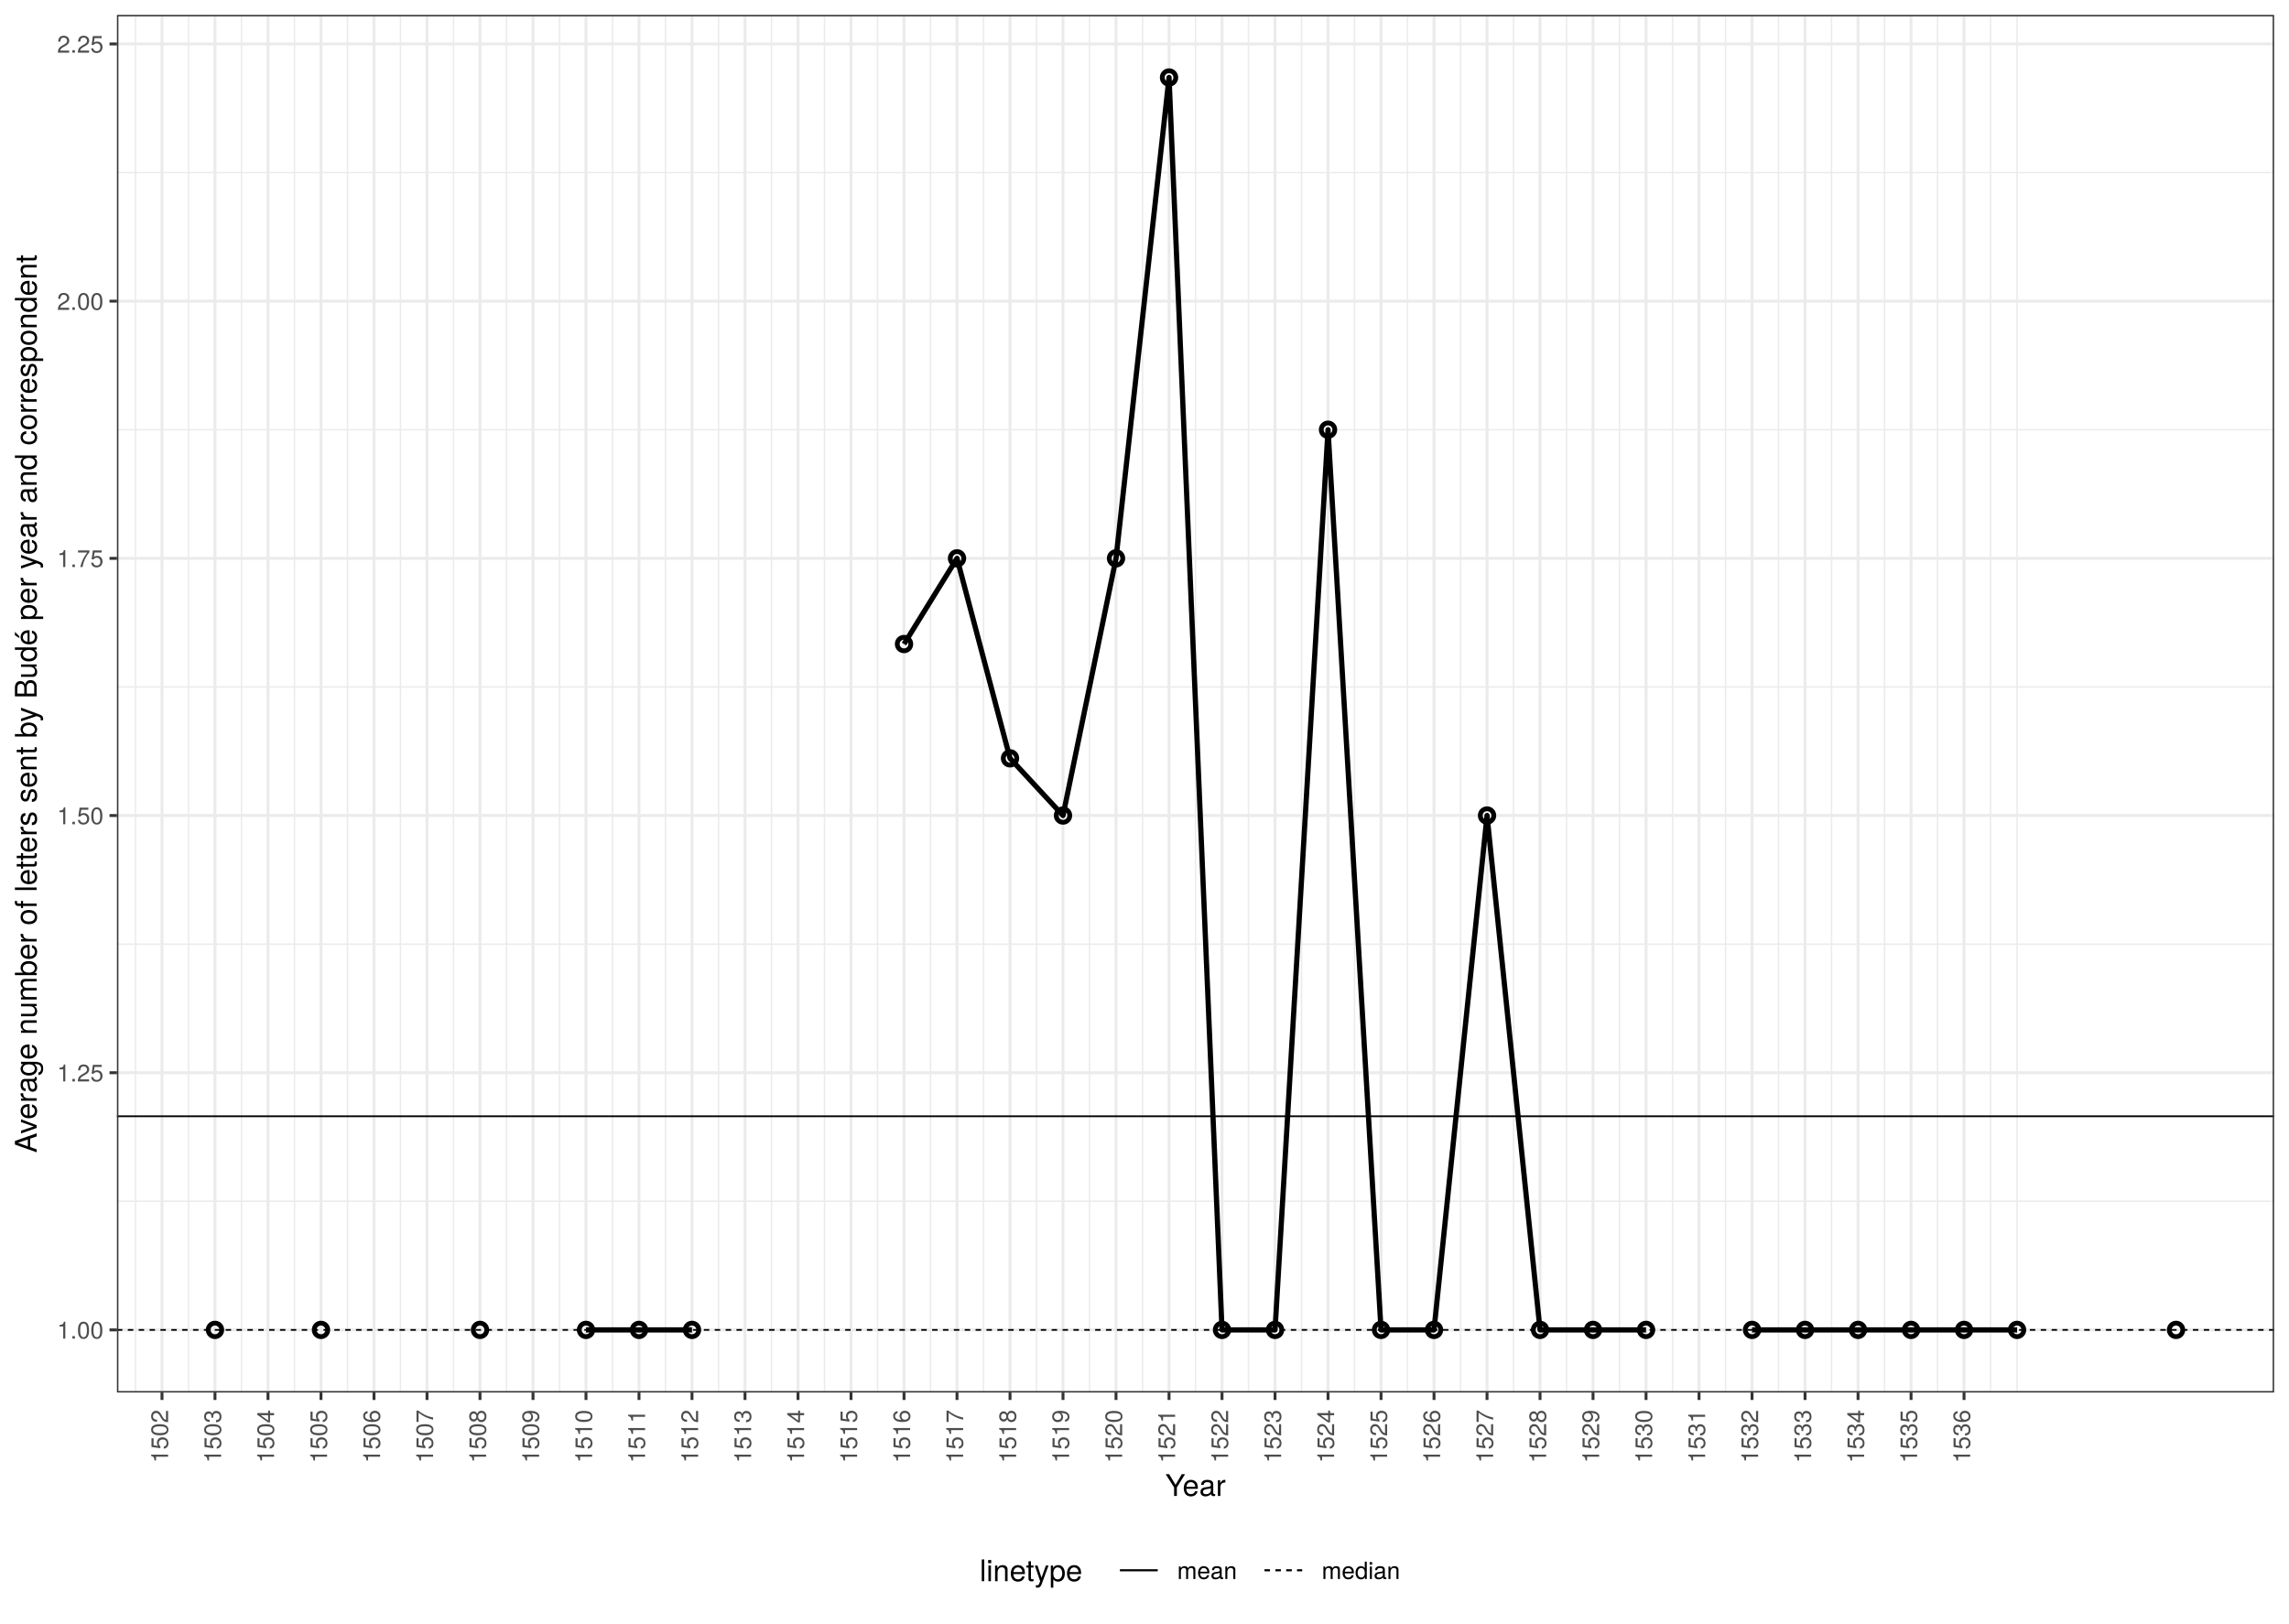
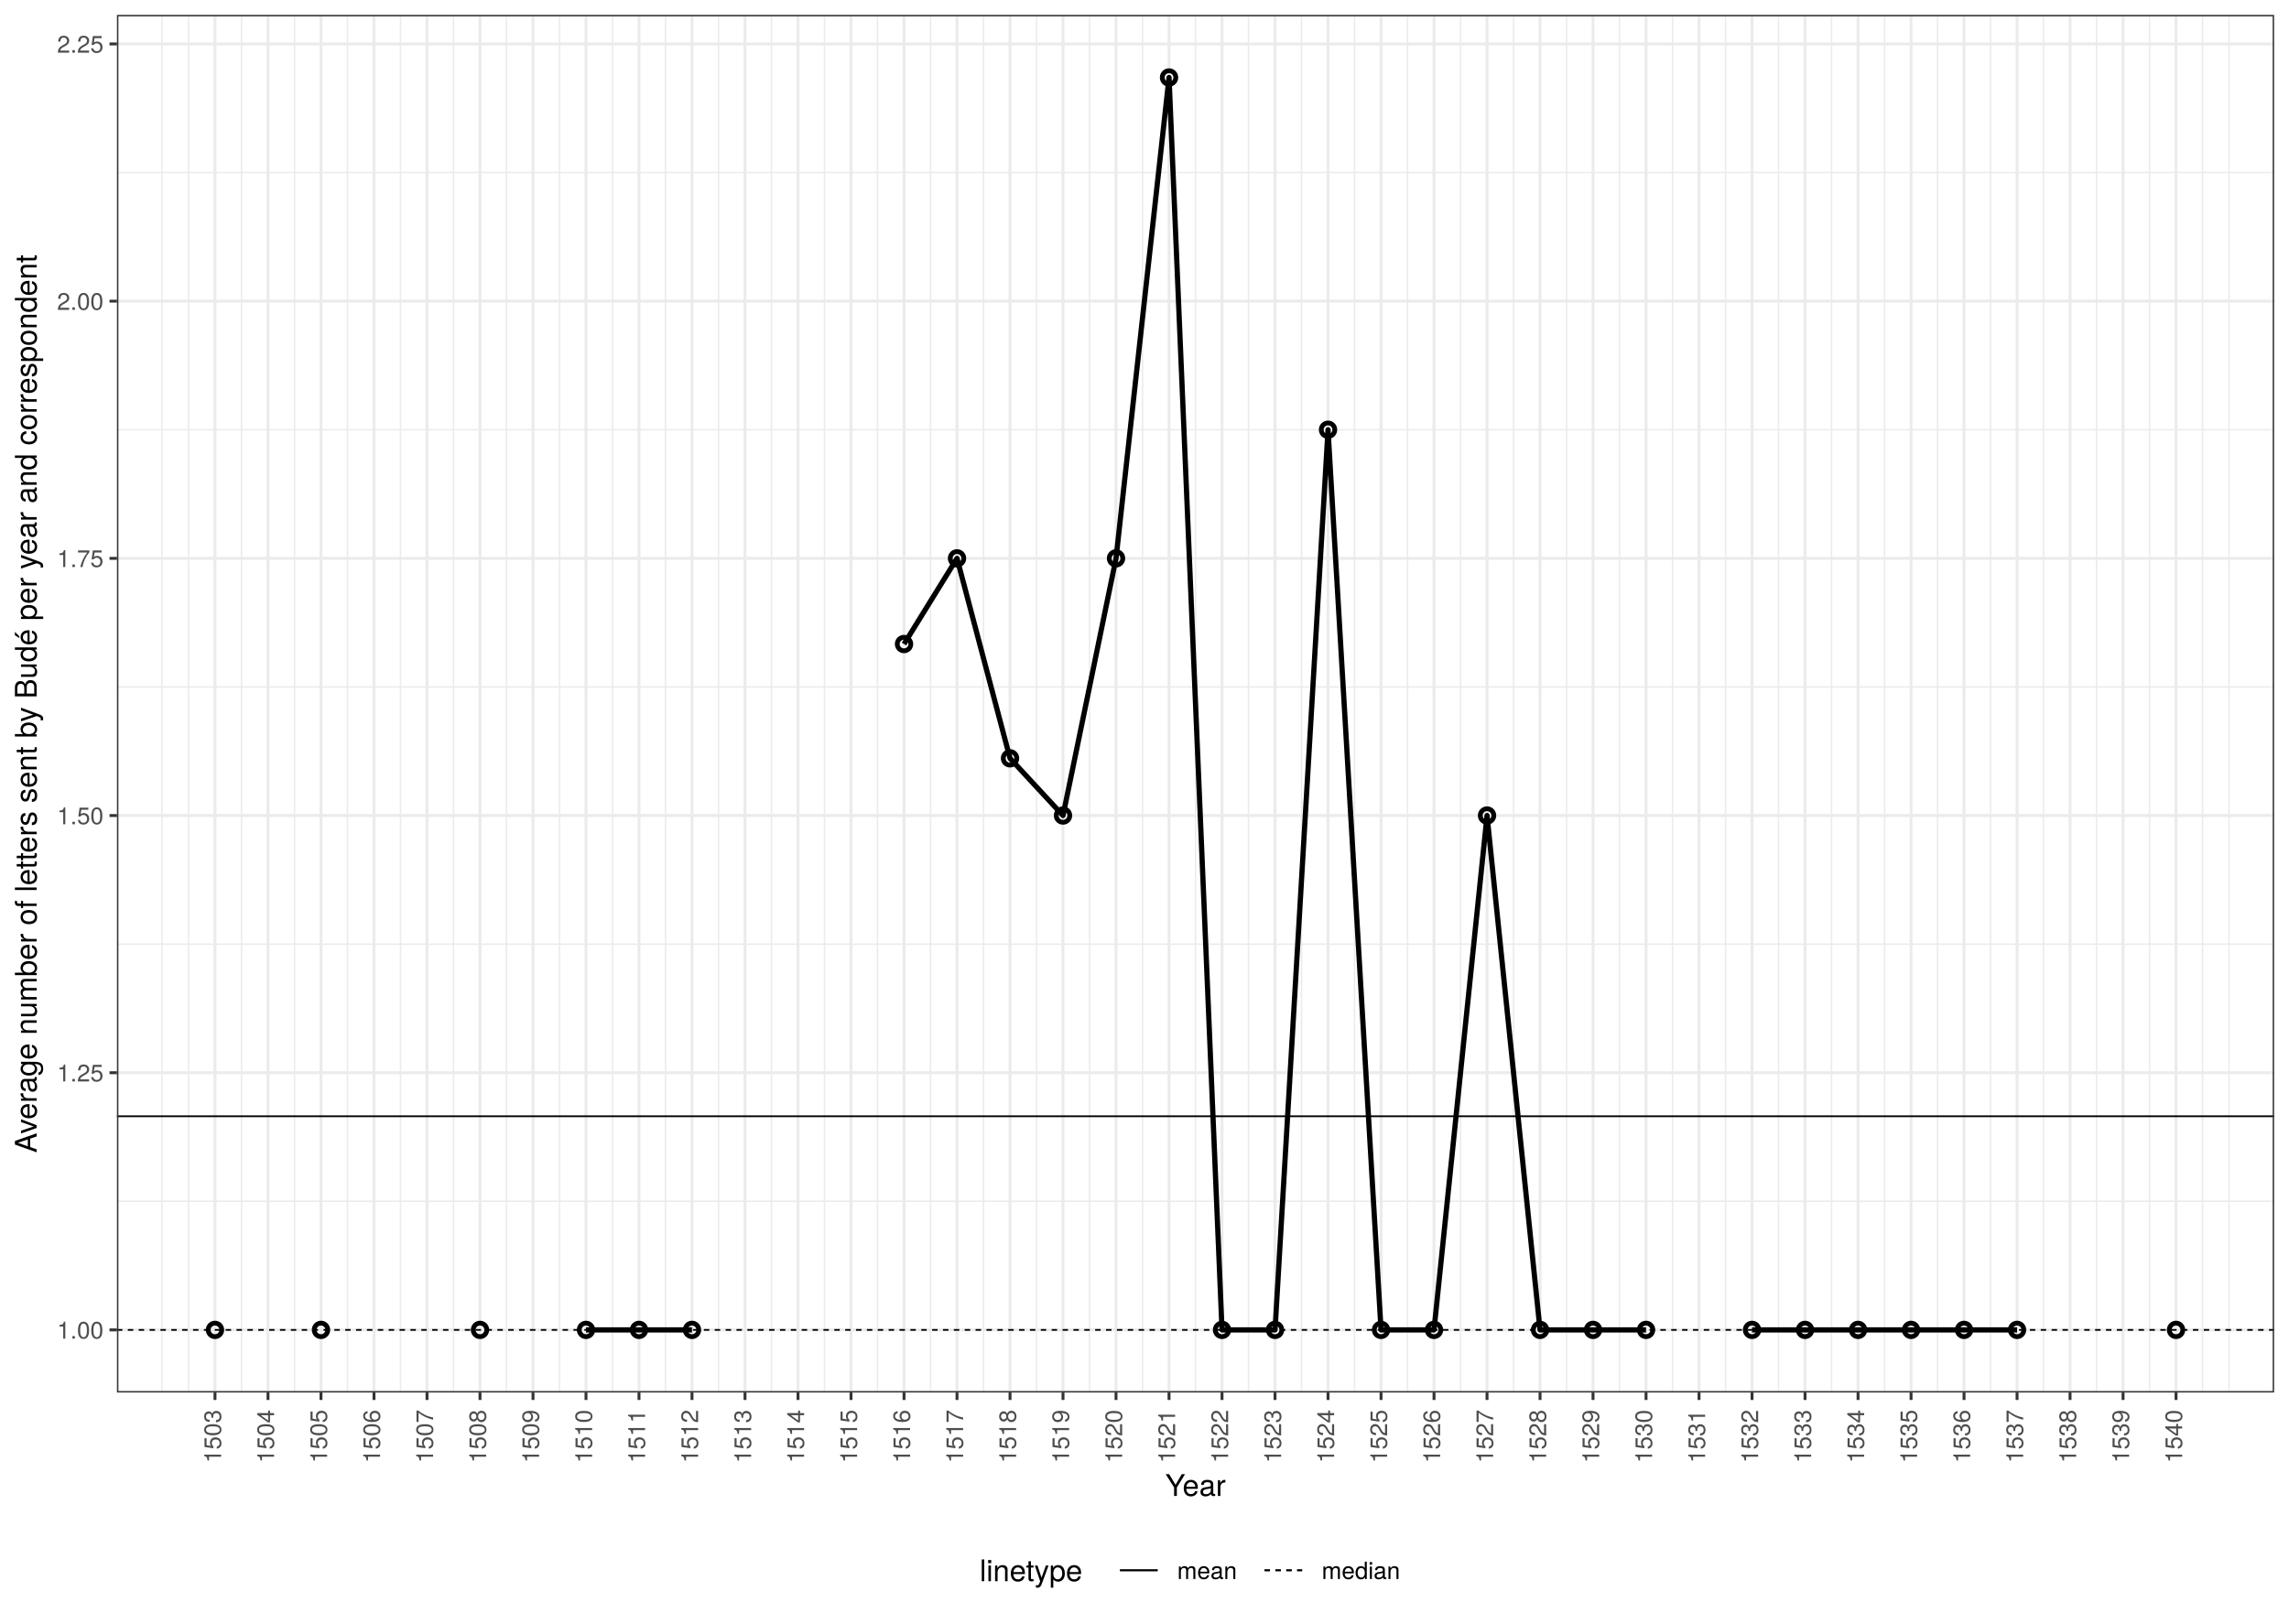
<svg xmlns="http://www.w3.org/2000/svg" class="svglite" width="842.40pt" height="597.60pt" viewBox="0 0 842.40 597.60">
  <defs>
    <style type="text/css">
    .svglite line, .svglite polyline, .svglite polygon, .svglite path, .svglite rect, .svglite circle {
      fill: none;
      stroke: #000000;
      stroke-linecap: round;
      stroke-linejoin: round;
      stroke-miterlimit: 10.00;
    }
    .svglite text {
      white-space: pre;
    }
  </style>
  </defs>
  <rect width="100%" height="100%" style="stroke: none; fill: #FFFFFF;" />
  <defs>
    <clipPath id="cpMC4wMHw4NDIuNDB8MC4wMHw1OTcuNjA=">
      <rect x="0.00" y="0.00" width="842.40" height="597.60" />
    </clipPath>
  </defs>
  <g clip-path="url(#cpMC4wMHw4NDIuNDB8MC4wMHw1OTcuNjA=)">
    <rect x="0" y="-0" width="842.40" height="597.60" style="stroke-width: 1.07; stroke: #FFFFFF; fill: #FFFFFF;" />
  </g>
  <defs>
    <clipPath id="cpNDMuMDR8ODM2LjkyfDUuNDh8NTEyLjU2">
      <rect x="43.04" y="5.48" width="793.88" height="507.08" />
    </clipPath>
  </defs>
  <g clip-path="url(#cpNDMuMDR8ODM2LjkyfDUuNDh8NTEyLjU2)">
    <rect x="43.04" y="5.48" width="793.88" height="507.08" style="stroke-width: 1.07; stroke: none; fill: #FFFFFF;" />
    <polyline points="43.04,442.18 836.92,442.18 " style="stroke-width: 0.53; stroke: #EBEBEB; stroke-linecap: butt;" />
    <polyline points="43.04,347.52 836.92,347.52 " style="stroke-width: 0.53; stroke: #EBEBEB; stroke-linecap: butt;" />
    <polyline points="43.04,252.85 836.92,252.85 " style="stroke-width: 0.53; stroke: #EBEBEB; stroke-linecap: butt;" />
    <polyline points="43.04,158.18 836.92,158.18 " style="stroke-width: 0.53; stroke: #EBEBEB; stroke-linecap: butt;" />
    <polyline points="43.04,63.52 836.92,63.52 " style="stroke-width: 0.53; stroke: #EBEBEB; stroke-linecap: butt;" />
-     <polyline points="49.86,512.56 49.86,5.48 " style="stroke-width: 0.53; stroke: #EBEBEB; stroke-linecap: butt;" />
+     <polyline points="59.62,512.56 59.62,5.48 " style="stroke-width: 0.53; stroke: #EBEBEB; stroke-linecap: butt;" />
    <polyline points="69.37,512.56 69.37,5.48 " style="stroke-width: 0.53; stroke: #EBEBEB; stroke-linecap: butt;" />
    <polyline points="88.88,512.56 88.88,5.48 " style="stroke-width: 0.53; stroke: #EBEBEB; stroke-linecap: butt;" />
    <polyline points="108.38,512.56 108.38,5.48 " style="stroke-width: 0.53; stroke: #EBEBEB; stroke-linecap: butt;" />
    <polyline points="127.89,512.56 127.89,5.48 " style="stroke-width: 0.53; stroke: #EBEBEB; stroke-linecap: butt;" />
    <polyline points="147.39,512.56 147.39,5.48 " style="stroke-width: 0.53; stroke: #EBEBEB; stroke-linecap: butt;" />
    <polyline points="166.90,512.56 166.90,5.48 " style="stroke-width: 0.53; stroke: #EBEBEB; stroke-linecap: butt;" />
    <polyline points="186.40,512.56 186.40,5.48 " style="stroke-width: 0.53; stroke: #EBEBEB; stroke-linecap: butt;" />
    <polyline points="205.91,512.56 205.91,5.48 " style="stroke-width: 0.53; stroke: #EBEBEB; stroke-linecap: butt;" />
    <polyline points="225.42,512.56 225.42,5.48 " style="stroke-width: 0.53; stroke: #EBEBEB; stroke-linecap: butt;" />
    <polyline points="244.92,512.56 244.92,5.48 " style="stroke-width: 0.53; stroke: #EBEBEB; stroke-linecap: butt;" />
    <polyline points="264.43,512.56 264.43,5.48 " style="stroke-width: 0.53; stroke: #EBEBEB; stroke-linecap: butt;" />
    <polyline points="283.93,512.56 283.93,5.48 " style="stroke-width: 0.53; stroke: #EBEBEB; stroke-linecap: butt;" />
    <polyline points="303.44,512.56 303.44,5.48 " style="stroke-width: 0.53; stroke: #EBEBEB; stroke-linecap: butt;" />
    <polyline points="322.94,512.56 322.94,5.48 " style="stroke-width: 0.53; stroke: #EBEBEB; stroke-linecap: butt;" />
    <polyline points="342.45,512.56 342.45,5.48 " style="stroke-width: 0.53; stroke: #EBEBEB; stroke-linecap: butt;" />
    <polyline points="361.96,512.56 361.96,5.48 " style="stroke-width: 0.53; stroke: #EBEBEB; stroke-linecap: butt;" />
    <polyline points="381.46,512.56 381.46,5.48 " style="stroke-width: 0.53; stroke: #EBEBEB; stroke-linecap: butt;" />
    <polyline points="400.97,512.56 400.97,5.48 " style="stroke-width: 0.53; stroke: #EBEBEB; stroke-linecap: butt;" />
    <polyline points="420.47,512.56 420.47,5.48 " style="stroke-width: 0.53; stroke: #EBEBEB; stroke-linecap: butt;" />
    <polyline points="439.98,512.56 439.98,5.48 " style="stroke-width: 0.53; stroke: #EBEBEB; stroke-linecap: butt;" />
    <polyline points="459.48,512.56 459.48,5.48 " style="stroke-width: 0.53; stroke: #EBEBEB; stroke-linecap: butt;" />
    <polyline points="478.99,512.56 478.99,5.48 " style="stroke-width: 0.53; stroke: #EBEBEB; stroke-linecap: butt;" />
    <polyline points="498.50,512.56 498.50,5.48 " style="stroke-width: 0.53; stroke: #EBEBEB; stroke-linecap: butt;" />
    <polyline points="518.00,512.56 518.00,5.48 " style="stroke-width: 0.53; stroke: #EBEBEB; stroke-linecap: butt;" />
    <polyline points="537.51,512.56 537.51,5.48 " style="stroke-width: 0.53; stroke: #EBEBEB; stroke-linecap: butt;" />
    <polyline points="557.01,512.56 557.01,5.48 " style="stroke-width: 0.53; stroke: #EBEBEB; stroke-linecap: butt;" />
    <polyline points="576.52,512.56 576.52,5.48 " style="stroke-width: 0.53; stroke: #EBEBEB; stroke-linecap: butt;" />
    <polyline points="596.02,512.56 596.02,5.48 " style="stroke-width: 0.53; stroke: #EBEBEB; stroke-linecap: butt;" />
    <polyline points="615.53,512.56 615.53,5.48 " style="stroke-width: 0.53; stroke: #EBEBEB; stroke-linecap: butt;" />
    <polyline points="635.04,512.56 635.04,5.48 " style="stroke-width: 0.53; stroke: #EBEBEB; stroke-linecap: butt;" />
    <polyline points="654.54,512.56 654.54,5.48 " style="stroke-width: 0.53; stroke: #EBEBEB; stroke-linecap: butt;" />
    <polyline points="674.05,512.56 674.05,5.48 " style="stroke-width: 0.53; stroke: #EBEBEB; stroke-linecap: butt;" />
    <polyline points="693.55,512.56 693.55,5.48 " style="stroke-width: 0.53; stroke: #EBEBEB; stroke-linecap: butt;" />
    <polyline points="713.06,512.56 713.06,5.48 " style="stroke-width: 0.53; stroke: #EBEBEB; stroke-linecap: butt;" />
    <polyline points="732.56,512.56 732.56,5.48 " style="stroke-width: 0.53; stroke: #EBEBEB; stroke-linecap: butt;" />
-     <polyline points="742.32,512.56 742.32,5.48 " style="stroke-width: 0.53; stroke: #EBEBEB; stroke-linecap: butt;" />
+     <polyline points="752.07,512.56 752.07,5.48 " style="stroke-width: 0.53; stroke: #EBEBEB; stroke-linecap: butt;" />
+     <polyline points="771.58,512.56 771.58,5.48 " style="stroke-width: 0.53; stroke: #EBEBEB; stroke-linecap: butt;" />
+     <polyline points="791.08,512.56 791.08,5.48 " style="stroke-width: 0.53; stroke: #EBEBEB; stroke-linecap: butt;" />
+     <polyline points="810.59,512.56 810.59,5.48 " style="stroke-width: 0.53; stroke: #EBEBEB; stroke-linecap: butt;" />
+     <polyline points="820.34,512.56 820.34,5.48 " style="stroke-width: 0.53; stroke: #EBEBEB; stroke-linecap: butt;" />
    <polyline points="43.04,489.51 836.92,489.51 " style="stroke-width: 1.07; stroke: #EBEBEB; stroke-linecap: butt;" />
    <polyline points="43.04,394.85 836.92,394.85 " style="stroke-width: 1.07; stroke: #EBEBEB; stroke-linecap: butt;" />
    <polyline points="43.04,300.18 836.92,300.18 " style="stroke-width: 1.07; stroke: #EBEBEB; stroke-linecap: butt;" />
    <polyline points="43.04,205.52 836.92,205.52 " style="stroke-width: 1.07; stroke: #EBEBEB; stroke-linecap: butt;" />
    <polyline points="43.04,110.85 836.92,110.85 " style="stroke-width: 1.07; stroke: #EBEBEB; stroke-linecap: butt;" />
    <polyline points="43.04,16.18 836.92,16.18 " style="stroke-width: 1.07; stroke: #EBEBEB; stroke-linecap: butt;" />
-     <polyline points="59.62,512.56 59.62,5.48 " style="stroke-width: 1.07; stroke: #EBEBEB; stroke-linecap: butt;" />
    <polyline points="79.12,512.56 79.12,5.48 " style="stroke-width: 1.07; stroke: #EBEBEB; stroke-linecap: butt;" />
    <polyline points="98.63,512.56 98.63,5.48 " style="stroke-width: 1.07; stroke: #EBEBEB; stroke-linecap: butt;" />
    <polyline points="118.13,512.56 118.13,5.48 " style="stroke-width: 1.07; stroke: #EBEBEB; stroke-linecap: butt;" />
    <polyline points="137.64,512.56 137.64,5.48 " style="stroke-width: 1.07; stroke: #EBEBEB; stroke-linecap: butt;" />
    <polyline points="157.15,512.56 157.15,5.48 " style="stroke-width: 1.07; stroke: #EBEBEB; stroke-linecap: butt;" />
    <polyline points="176.65,512.56 176.65,5.48 " style="stroke-width: 1.07; stroke: #EBEBEB; stroke-linecap: butt;" />
    <polyline points="196.16,512.56 196.16,5.48 " style="stroke-width: 1.07; stroke: #EBEBEB; stroke-linecap: butt;" />
    <polyline points="215.66,512.56 215.66,5.48 " style="stroke-width: 1.07; stroke: #EBEBEB; stroke-linecap: butt;" />
    <polyline points="235.17,512.56 235.17,5.48 " style="stroke-width: 1.07; stroke: #EBEBEB; stroke-linecap: butt;" />
    <polyline points="254.67,512.56 254.67,5.48 " style="stroke-width: 1.07; stroke: #EBEBEB; stroke-linecap: butt;" />
    <polyline points="274.18,512.56 274.18,5.48 " style="stroke-width: 1.07; stroke: #EBEBEB; stroke-linecap: butt;" />
    <polyline points="293.69,512.56 293.69,5.48 " style="stroke-width: 1.07; stroke: #EBEBEB; stroke-linecap: butt;" />
    <polyline points="313.19,512.56 313.19,5.48 " style="stroke-width: 1.07; stroke: #EBEBEB; stroke-linecap: butt;" />
    <polyline points="332.70,512.56 332.70,5.48 " style="stroke-width: 1.07; stroke: #EBEBEB; stroke-linecap: butt;" />
    <polyline points="352.20,512.56 352.20,5.48 " style="stroke-width: 1.07; stroke: #EBEBEB; stroke-linecap: butt;" />
    <polyline points="371.71,512.56 371.71,5.48 " style="stroke-width: 1.07; stroke: #EBEBEB; stroke-linecap: butt;" />
    <polyline points="391.21,512.56 391.21,5.48 " style="stroke-width: 1.07; stroke: #EBEBEB; stroke-linecap: butt;" />
    <polyline points="410.72,512.56 410.72,5.48 " style="stroke-width: 1.07; stroke: #EBEBEB; stroke-linecap: butt;" />
    <polyline points="430.23,512.56 430.23,5.48 " style="stroke-width: 1.07; stroke: #EBEBEB; stroke-linecap: butt;" />
    <polyline points="449.73,512.56 449.73,5.48 " style="stroke-width: 1.07; stroke: #EBEBEB; stroke-linecap: butt;" />
    <polyline points="469.24,512.56 469.24,5.48 " style="stroke-width: 1.07; stroke: #EBEBEB; stroke-linecap: butt;" />
    <polyline points="488.74,512.56 488.74,5.48 " style="stroke-width: 1.07; stroke: #EBEBEB; stroke-linecap: butt;" />
    <polyline points="508.25,512.56 508.25,5.48 " style="stroke-width: 1.07; stroke: #EBEBEB; stroke-linecap: butt;" />
    <polyline points="527.75,512.56 527.75,5.48 " style="stroke-width: 1.07; stroke: #EBEBEB; stroke-linecap: butt;" />
    <polyline points="547.26,512.56 547.26,5.48 " style="stroke-width: 1.07; stroke: #EBEBEB; stroke-linecap: butt;" />
    <polyline points="566.77,512.56 566.77,5.48 " style="stroke-width: 1.07; stroke: #EBEBEB; stroke-linecap: butt;" />
    <polyline points="586.27,512.56 586.27,5.48 " style="stroke-width: 1.07; stroke: #EBEBEB; stroke-linecap: butt;" />
    <polyline points="605.78,512.56 605.78,5.48 " style="stroke-width: 1.07; stroke: #EBEBEB; stroke-linecap: butt;" />
    <polyline points="625.28,512.56 625.28,5.48 " style="stroke-width: 1.07; stroke: #EBEBEB; stroke-linecap: butt;" />
    <polyline points="644.79,512.56 644.79,5.48 " style="stroke-width: 1.07; stroke: #EBEBEB; stroke-linecap: butt;" />
    <polyline points="664.29,512.56 664.29,5.48 " style="stroke-width: 1.07; stroke: #EBEBEB; stroke-linecap: butt;" />
    <polyline points="683.80,512.56 683.80,5.48 " style="stroke-width: 1.07; stroke: #EBEBEB; stroke-linecap: butt;" />
    <polyline points="703.31,512.56 703.31,5.48 " style="stroke-width: 1.07; stroke: #EBEBEB; stroke-linecap: butt;" />
    <polyline points="722.81,512.56 722.81,5.48 " style="stroke-width: 1.07; stroke: #EBEBEB; stroke-linecap: butt;" />
+     <polyline points="742.32,512.56 742.32,5.48 " style="stroke-width: 1.07; stroke: #EBEBEB; stroke-linecap: butt;" />
+     <polyline points="761.82,512.56 761.82,5.48 " style="stroke-width: 1.07; stroke: #EBEBEB; stroke-linecap: butt;" />
+     <polyline points="781.33,512.56 781.33,5.48 " style="stroke-width: 1.07; stroke: #EBEBEB; stroke-linecap: butt;" />
+     <polyline points="800.83,512.56 800.83,5.48 " style="stroke-width: 1.07; stroke: #EBEBEB; stroke-linecap: butt;" />
    <polyline points="215.66,489.51 235.17,489.51 254.67,489.51 " style="stroke-width: 1.92; stroke-linecap: butt;" />
    <polyline points="332.70,237.06 352.20,205.52 371.71,279.13 391.21,300.18 410.72,205.52 430.23,28.53 449.73,489.51 469.24,489.51 488.74,158.18 508.25,489.51 527.75,489.51 547.26,300.18 566.77,489.51 586.27,489.51 605.78,489.51 " style="stroke-width: 1.92; stroke-linecap: butt;" />
    <polyline points="644.79,489.51 664.29,489.51 683.80,489.51 703.31,489.51 722.81,489.51 742.32,489.51 " style="stroke-width: 1.92; stroke-linecap: butt;" />
    <circle cx="79.12" cy="489.51" r="2.49" style="stroke-width: 1.77;" />
    <circle cx="118.13" cy="489.51" r="2.49" style="stroke-width: 1.77;" />
    <circle cx="176.65" cy="489.51" r="2.49" style="stroke-width: 1.77;" />
    <circle cx="215.66" cy="489.51" r="2.49" style="stroke-width: 1.77;" />
    <circle cx="235.17" cy="489.51" r="2.49" style="stroke-width: 1.77;" />
    <circle cx="254.67" cy="489.51" r="2.49" style="stroke-width: 1.77;" />
    <circle cx="332.70" cy="237.06" r="2.49" style="stroke-width: 1.77;" />
    <circle cx="352.20" cy="205.52" r="2.49" style="stroke-width: 1.77;" />
    <circle cx="371.71" cy="279.13" r="2.49" style="stroke-width: 1.77;" />
    <circle cx="391.21" cy="300.18" r="2.49" style="stroke-width: 1.77;" />
    <circle cx="410.72" cy="205.52" r="2.49" style="stroke-width: 1.77;" />
    <circle cx="430.23" cy="28.53" r="2.49" style="stroke-width: 1.77;" />
    <circle cx="449.73" cy="489.51" r="2.49" style="stroke-width: 1.77;" />
    <circle cx="469.24" cy="489.51" r="2.49" style="stroke-width: 1.77;" />
    <circle cx="488.74" cy="158.18" r="2.49" style="stroke-width: 1.77;" />
    <circle cx="508.25" cy="489.51" r="2.49" style="stroke-width: 1.77;" />
    <circle cx="527.75" cy="489.51" r="2.49" style="stroke-width: 1.77;" />
    <circle cx="547.26" cy="300.18" r="2.49" style="stroke-width: 1.77;" />
    <circle cx="566.77" cy="489.51" r="2.49" style="stroke-width: 1.77;" />
    <circle cx="586.27" cy="489.51" r="2.49" style="stroke-width: 1.77;" />
    <circle cx="605.78" cy="489.51" r="2.49" style="stroke-width: 1.77;" />
    <circle cx="644.79" cy="489.51" r="2.49" style="stroke-width: 1.77;" />
    <circle cx="664.29" cy="489.51" r="2.49" style="stroke-width: 1.77;" />
    <circle cx="683.80" cy="489.51" r="2.49" style="stroke-width: 1.77;" />
    <circle cx="703.31" cy="489.51" r="2.49" style="stroke-width: 1.77;" />
    <circle cx="722.81" cy="489.51" r="2.49" style="stroke-width: 1.77;" />
    <circle cx="742.32" cy="489.51" r="2.49" style="stroke-width: 1.77;" />
    <circle cx="800.83" cy="489.51" r="2.49" style="stroke-width: 1.77;" />
    <line x1="43.04" y1="410.88" x2="836.92" y2="410.88" style="stroke-width: 0.64; stroke-linecap: butt;" />
    <line x1="43.04" y1="489.51" x2="836.92" y2="489.51" style="stroke-width: 0.64; stroke-dasharray: 2.00,2.00; stroke-linecap: butt;" />
    <rect x="43.04" y="5.48" width="793.88" height="507.08" style="stroke-width: 1.07; stroke: #333333;" />
  </g>
  <g clip-path="url(#cpMC4wMHw4NDIuNDB8MC4wMHw1OTcuNjA=)">
    <text x="38.11" y="492.72" text-anchor="end" style="font-size: 8.80px;fill: #4D4D4D; font-family: &quot;TeX Gyre Heros&quot;;" textLength="19.58px" lengthAdjust="spacingAndGlyphs">1.00</text>
    <text x="38.11" y="398.06" text-anchor="end" style="font-size: 8.80px;fill: #4D4D4D; font-family: &quot;TeX Gyre Heros&quot;;" textLength="19.58px" lengthAdjust="spacingAndGlyphs">1.25</text>
    <text x="38.11" y="303.39" text-anchor="end" style="font-size: 8.80px;fill: #4D4D4D; font-family: &quot;TeX Gyre Heros&quot;;" textLength="19.58px" lengthAdjust="spacingAndGlyphs">1.50</text>
    <text x="38.11" y="208.72" text-anchor="end" style="font-size: 8.80px;fill: #4D4D4D; font-family: &quot;TeX Gyre Heros&quot;;" textLength="19.58px" lengthAdjust="spacingAndGlyphs">1.75</text>
    <text x="38.11" y="114.06" text-anchor="end" style="font-size: 8.80px;fill: #4D4D4D; font-family: &quot;TeX Gyre Heros&quot;;" textLength="19.58px" lengthAdjust="spacingAndGlyphs">2.00</text>
    <text x="38.11" y="19.39" text-anchor="end" style="font-size: 8.80px;fill: #4D4D4D; font-family: &quot;TeX Gyre Heros&quot;;" textLength="19.58px" lengthAdjust="spacingAndGlyphs">2.25</text>
    <polyline points="40.30,489.51 43.04,489.51 " style="stroke-width: 1.07; stroke: #333333; stroke-linecap: butt;" />
    <polyline points="40.30,394.85 43.04,394.85 " style="stroke-width: 1.07; stroke: #333333; stroke-linecap: butt;" />
    <polyline points="40.30,300.18 43.04,300.18 " style="stroke-width: 1.07; stroke: #333333; stroke-linecap: butt;" />
    <polyline points="40.30,205.52 43.04,205.52 " style="stroke-width: 1.07; stroke: #333333; stroke-linecap: butt;" />
    <polyline points="40.30,110.85 43.04,110.85 " style="stroke-width: 1.07; stroke: #333333; stroke-linecap: butt;" />
    <polyline points="40.30,16.18 43.04,16.18 " style="stroke-width: 1.07; stroke: #333333; stroke-linecap: butt;" />
-     <polyline points="59.62,515.30 59.62,512.56 " style="stroke-width: 1.07; stroke: #333333; stroke-linecap: butt;" />
    <polyline points="79.12,515.30 79.12,512.56 " style="stroke-width: 1.07; stroke: #333333; stroke-linecap: butt;" />
    <polyline points="98.63,515.30 98.63,512.56 " style="stroke-width: 1.07; stroke: #333333; stroke-linecap: butt;" />
    <polyline points="118.13,515.30 118.13,512.56 " style="stroke-width: 1.07; stroke: #333333; stroke-linecap: butt;" />
    <polyline points="137.64,515.30 137.64,512.56 " style="stroke-width: 1.07; stroke: #333333; stroke-linecap: butt;" />
    <polyline points="157.15,515.30 157.15,512.56 " style="stroke-width: 1.07; stroke: #333333; stroke-linecap: butt;" />
    <polyline points="176.65,515.30 176.65,512.56 " style="stroke-width: 1.07; stroke: #333333; stroke-linecap: butt;" />
    <polyline points="196.16,515.30 196.16,512.56 " style="stroke-width: 1.07; stroke: #333333; stroke-linecap: butt;" />
    <polyline points="215.66,515.30 215.66,512.56 " style="stroke-width: 1.07; stroke: #333333; stroke-linecap: butt;" />
    <polyline points="235.17,515.30 235.17,512.56 " style="stroke-width: 1.07; stroke: #333333; stroke-linecap: butt;" />
    <polyline points="254.67,515.30 254.67,512.56 " style="stroke-width: 1.07; stroke: #333333; stroke-linecap: butt;" />
    <polyline points="274.18,515.30 274.18,512.56 " style="stroke-width: 1.07; stroke: #333333; stroke-linecap: butt;" />
    <polyline points="293.69,515.30 293.69,512.56 " style="stroke-width: 1.07; stroke: #333333; stroke-linecap: butt;" />
    <polyline points="313.19,515.30 313.19,512.56 " style="stroke-width: 1.07; stroke: #333333; stroke-linecap: butt;" />
    <polyline points="332.70,515.30 332.70,512.56 " style="stroke-width: 1.07; stroke: #333333; stroke-linecap: butt;" />
    <polyline points="352.20,515.30 352.20,512.56 " style="stroke-width: 1.07; stroke: #333333; stroke-linecap: butt;" />
    <polyline points="371.71,515.30 371.71,512.56 " style="stroke-width: 1.07; stroke: #333333; stroke-linecap: butt;" />
    <polyline points="391.21,515.30 391.21,512.56 " style="stroke-width: 1.07; stroke: #333333; stroke-linecap: butt;" />
    <polyline points="410.72,515.30 410.72,512.56 " style="stroke-width: 1.07; stroke: #333333; stroke-linecap: butt;" />
    <polyline points="430.23,515.30 430.23,512.56 " style="stroke-width: 1.07; stroke: #333333; stroke-linecap: butt;" />
    <polyline points="449.73,515.30 449.73,512.56 " style="stroke-width: 1.07; stroke: #333333; stroke-linecap: butt;" />
    <polyline points="469.24,515.30 469.24,512.56 " style="stroke-width: 1.07; stroke: #333333; stroke-linecap: butt;" />
    <polyline points="488.74,515.30 488.74,512.56 " style="stroke-width: 1.07; stroke: #333333; stroke-linecap: butt;" />
    <polyline points="508.25,515.30 508.25,512.56 " style="stroke-width: 1.07; stroke: #333333; stroke-linecap: butt;" />
    <polyline points="527.75,515.30 527.75,512.56 " style="stroke-width: 1.07; stroke: #333333; stroke-linecap: butt;" />
    <polyline points="547.26,515.30 547.26,512.56 " style="stroke-width: 1.07; stroke: #333333; stroke-linecap: butt;" />
    <polyline points="566.77,515.30 566.77,512.56 " style="stroke-width: 1.07; stroke: #333333; stroke-linecap: butt;" />
    <polyline points="586.27,515.30 586.27,512.56 " style="stroke-width: 1.07; stroke: #333333; stroke-linecap: butt;" />
    <polyline points="605.78,515.30 605.78,512.56 " style="stroke-width: 1.07; stroke: #333333; stroke-linecap: butt;" />
    <polyline points="625.28,515.30 625.28,512.56 " style="stroke-width: 1.07; stroke: #333333; stroke-linecap: butt;" />
    <polyline points="644.79,515.30 644.79,512.56 " style="stroke-width: 1.07; stroke: #333333; stroke-linecap: butt;" />
    <polyline points="664.29,515.30 664.29,512.56 " style="stroke-width: 1.07; stroke: #333333; stroke-linecap: butt;" />
    <polyline points="683.80,515.30 683.80,512.56 " style="stroke-width: 1.07; stroke: #333333; stroke-linecap: butt;" />
    <polyline points="703.31,515.30 703.31,512.56 " style="stroke-width: 1.07; stroke: #333333; stroke-linecap: butt;" />
    <polyline points="722.81,515.30 722.81,512.56 " style="stroke-width: 1.07; stroke: #333333; stroke-linecap: butt;" />
-     <text transform="translate(61.86,528.68) rotate(-90)" text-anchor="middle" style="font-size: 8.80px;fill: #4D4D4D; font-family: &quot;TeX Gyre Heros&quot;;" textLength="22.38px" lengthAdjust="spacingAndGlyphs">1502</text>
+     <polyline points="742.32,515.30 742.32,512.56 " style="stroke-width: 1.07; stroke: #333333; stroke-linecap: butt;" />
+     <polyline points="761.82,515.30 761.82,512.56 " style="stroke-width: 1.07; stroke: #333333; stroke-linecap: butt;" />
+     <polyline points="781.33,515.30 781.33,512.56 " style="stroke-width: 1.07; stroke: #333333; stroke-linecap: butt;" />
+     <polyline points="800.83,515.30 800.83,512.56 " style="stroke-width: 1.07; stroke: #333333; stroke-linecap: butt;" />
    <text transform="translate(81.37,528.68) rotate(-90)" text-anchor="middle" style="font-size: 8.80px;fill: #4D4D4D; font-family: &quot;TeX Gyre Heros&quot;;" textLength="22.38px" lengthAdjust="spacingAndGlyphs">1503</text>
    <text transform="translate(100.87,528.68) rotate(-90)" text-anchor="middle" style="font-size: 8.80px;fill: #4D4D4D; font-family: &quot;TeX Gyre Heros&quot;;" textLength="22.38px" lengthAdjust="spacingAndGlyphs">1504</text>
    <text transform="translate(120.38,528.68) rotate(-90)" text-anchor="middle" style="font-size: 8.80px;fill: #4D4D4D; font-family: &quot;TeX Gyre Heros&quot;;" textLength="22.38px" lengthAdjust="spacingAndGlyphs">1505</text>
    <text transform="translate(139.89,528.68) rotate(-90)" text-anchor="middle" style="font-size: 8.80px;fill: #4D4D4D; font-family: &quot;TeX Gyre Heros&quot;;" textLength="22.38px" lengthAdjust="spacingAndGlyphs">1506</text>
    <text transform="translate(159.39,528.68) rotate(-90)" text-anchor="middle" style="font-size: 8.80px;fill: #4D4D4D; font-family: &quot;TeX Gyre Heros&quot;;" textLength="22.38px" lengthAdjust="spacingAndGlyphs">1507</text>
    <text transform="translate(178.90,528.68) rotate(-90)" text-anchor="middle" style="font-size: 8.80px;fill: #4D4D4D; font-family: &quot;TeX Gyre Heros&quot;;" textLength="22.38px" lengthAdjust="spacingAndGlyphs">1508</text>
    <text transform="translate(198.40,528.68) rotate(-90)" text-anchor="middle" style="font-size: 8.80px;fill: #4D4D4D; font-family: &quot;TeX Gyre Heros&quot;;" textLength="22.38px" lengthAdjust="spacingAndGlyphs">1509</text>
    <text transform="translate(217.91,528.68) rotate(-90)" text-anchor="middle" style="font-size: 8.80px;fill: #4D4D4D; font-family: &quot;TeX Gyre Heros&quot;;" textLength="22.38px" lengthAdjust="spacingAndGlyphs">1510</text>
    <text transform="translate(237.41,528.68) rotate(-90)" text-anchor="middle" style="font-size: 8.80px;fill: #4D4D4D; font-family: &quot;TeX Gyre Heros&quot;;" textLength="22.38px" lengthAdjust="spacingAndGlyphs">1511</text>
    <text transform="translate(256.92,528.68) rotate(-90)" text-anchor="middle" style="font-size: 8.80px;fill: #4D4D4D; font-family: &quot;TeX Gyre Heros&quot;;" textLength="22.38px" lengthAdjust="spacingAndGlyphs">1512</text>
    <text transform="translate(276.43,528.68) rotate(-90)" text-anchor="middle" style="font-size: 8.80px;fill: #4D4D4D; font-family: &quot;TeX Gyre Heros&quot;;" textLength="22.38px" lengthAdjust="spacingAndGlyphs">1513</text>
    <text transform="translate(295.93,528.68) rotate(-90)" text-anchor="middle" style="font-size: 8.80px;fill: #4D4D4D; font-family: &quot;TeX Gyre Heros&quot;;" textLength="22.38px" lengthAdjust="spacingAndGlyphs">1514</text>
    <text transform="translate(315.44,528.68) rotate(-90)" text-anchor="middle" style="font-size: 8.80px;fill: #4D4D4D; font-family: &quot;TeX Gyre Heros&quot;;" textLength="22.38px" lengthAdjust="spacingAndGlyphs">1515</text>
    <text transform="translate(334.94,528.68) rotate(-90)" text-anchor="middle" style="font-size: 8.80px;fill: #4D4D4D; font-family: &quot;TeX Gyre Heros&quot;;" textLength="22.38px" lengthAdjust="spacingAndGlyphs">1516</text>
    <text transform="translate(354.45,528.68) rotate(-90)" text-anchor="middle" style="font-size: 8.80px;fill: #4D4D4D; font-family: &quot;TeX Gyre Heros&quot;;" textLength="22.38px" lengthAdjust="spacingAndGlyphs">1517</text>
    <text transform="translate(373.95,528.68) rotate(-90)" text-anchor="middle" style="font-size: 8.80px;fill: #4D4D4D; font-family: &quot;TeX Gyre Heros&quot;;" textLength="22.38px" lengthAdjust="spacingAndGlyphs">1518</text>
    <text transform="translate(393.46,528.68) rotate(-90)" text-anchor="middle" style="font-size: 8.80px;fill: #4D4D4D; font-family: &quot;TeX Gyre Heros&quot;;" textLength="22.38px" lengthAdjust="spacingAndGlyphs">1519</text>
    <text transform="translate(412.97,528.68) rotate(-90)" text-anchor="middle" style="font-size: 8.80px;fill: #4D4D4D; font-family: &quot;TeX Gyre Heros&quot;;" textLength="22.38px" lengthAdjust="spacingAndGlyphs">1520</text>
    <text transform="translate(432.47,528.68) rotate(-90)" text-anchor="middle" style="font-size: 8.80px;fill: #4D4D4D; font-family: &quot;TeX Gyre Heros&quot;;" textLength="22.38px" lengthAdjust="spacingAndGlyphs">1521</text>
    <text transform="translate(451.98,528.68) rotate(-90)" text-anchor="middle" style="font-size: 8.80px;fill: #4D4D4D; font-family: &quot;TeX Gyre Heros&quot;;" textLength="22.38px" lengthAdjust="spacingAndGlyphs">1522</text>
    <text transform="translate(471.48,528.68) rotate(-90)" text-anchor="middle" style="font-size: 8.80px;fill: #4D4D4D; font-family: &quot;TeX Gyre Heros&quot;;" textLength="22.38px" lengthAdjust="spacingAndGlyphs">1523</text>
    <text transform="translate(490.99,528.68) rotate(-90)" text-anchor="middle" style="font-size: 8.80px;fill: #4D4D4D; font-family: &quot;TeX Gyre Heros&quot;;" textLength="22.38px" lengthAdjust="spacingAndGlyphs">1524</text>
    <text transform="translate(510.49,528.68) rotate(-90)" text-anchor="middle" style="font-size: 8.80px;fill: #4D4D4D; font-family: &quot;TeX Gyre Heros&quot;;" textLength="22.38px" lengthAdjust="spacingAndGlyphs">1525</text>
    <text transform="translate(530.00,528.68) rotate(-90)" text-anchor="middle" style="font-size: 8.80px;fill: #4D4D4D; font-family: &quot;TeX Gyre Heros&quot;;" textLength="22.38px" lengthAdjust="spacingAndGlyphs">1526</text>
    <text transform="translate(549.51,528.68) rotate(-90)" text-anchor="middle" style="font-size: 8.80px;fill: #4D4D4D; font-family: &quot;TeX Gyre Heros&quot;;" textLength="22.38px" lengthAdjust="spacingAndGlyphs">1527</text>
    <text transform="translate(569.01,528.68) rotate(-90)" text-anchor="middle" style="font-size: 8.80px;fill: #4D4D4D; font-family: &quot;TeX Gyre Heros&quot;;" textLength="22.38px" lengthAdjust="spacingAndGlyphs">1528</text>
    <text transform="translate(588.52,528.68) rotate(-90)" text-anchor="middle" style="font-size: 8.80px;fill: #4D4D4D; font-family: &quot;TeX Gyre Heros&quot;;" textLength="22.38px" lengthAdjust="spacingAndGlyphs">1529</text>
    <text transform="translate(608.02,528.68) rotate(-90)" text-anchor="middle" style="font-size: 8.80px;fill: #4D4D4D; font-family: &quot;TeX Gyre Heros&quot;;" textLength="22.38px" lengthAdjust="spacingAndGlyphs">1530</text>
    <text transform="translate(627.53,528.68) rotate(-90)" text-anchor="middle" style="font-size: 8.80px;fill: #4D4D4D; font-family: &quot;TeX Gyre Heros&quot;;" textLength="22.38px" lengthAdjust="spacingAndGlyphs">1531</text>
    <text transform="translate(647.03,528.68) rotate(-90)" text-anchor="middle" style="font-size: 8.80px;fill: #4D4D4D; font-family: &quot;TeX Gyre Heros&quot;;" textLength="22.38px" lengthAdjust="spacingAndGlyphs">1532</text>
    <text transform="translate(666.54,528.68) rotate(-90)" text-anchor="middle" style="font-size: 8.80px;fill: #4D4D4D; font-family: &quot;TeX Gyre Heros&quot;;" textLength="22.38px" lengthAdjust="spacingAndGlyphs">1533</text>
    <text transform="translate(686.05,528.68) rotate(-90)" text-anchor="middle" style="font-size: 8.80px;fill: #4D4D4D; font-family: &quot;TeX Gyre Heros&quot;;" textLength="22.38px" lengthAdjust="spacingAndGlyphs">1534</text>
    <text transform="translate(705.55,528.68) rotate(-90)" text-anchor="middle" style="font-size: 8.80px;fill: #4D4D4D; font-family: &quot;TeX Gyre Heros&quot;;" textLength="22.38px" lengthAdjust="spacingAndGlyphs">1535</text>
    <text transform="translate(725.06,528.68) rotate(-90)" text-anchor="middle" style="font-size: 8.80px;fill: #4D4D4D; font-family: &quot;TeX Gyre Heros&quot;;" textLength="22.38px" lengthAdjust="spacingAndGlyphs">1536</text>
+     <text transform="translate(744.56,528.68) rotate(-90)" text-anchor="middle" style="font-size: 8.80px;fill: #4D4D4D; font-family: &quot;TeX Gyre Heros&quot;;" textLength="22.38px" lengthAdjust="spacingAndGlyphs">1537</text>
+     <text transform="translate(764.07,528.68) rotate(-90)" text-anchor="middle" style="font-size: 8.80px;fill: #4D4D4D; font-family: &quot;TeX Gyre Heros&quot;;" textLength="22.38px" lengthAdjust="spacingAndGlyphs">1538</text>
+     <text transform="translate(783.57,528.68) rotate(-90)" text-anchor="middle" style="font-size: 8.80px;fill: #4D4D4D; font-family: &quot;TeX Gyre Heros&quot;;" textLength="22.38px" lengthAdjust="spacingAndGlyphs">1539</text>
+     <text transform="translate(803.08,528.68) rotate(-90)" text-anchor="middle" style="font-size: 8.80px;fill: #4D4D4D; font-family: &quot;TeX Gyre Heros&quot;;" textLength="22.38px" lengthAdjust="spacingAndGlyphs">1540</text>
    <text x="439.98" y="550.63" text-anchor="middle" style="font-size: 11.00px; font-family: &quot;TeX Gyre Heros&quot;;" textLength="23.28px" lengthAdjust="spacingAndGlyphs">Year</text>
    <text transform="translate(13.50,259.02) rotate(-90)" text-anchor="middle" style="font-size: 11.00px; font-family: &quot;TeX Gyre Heros&quot;;" textLength="377.81px" lengthAdjust="spacingAndGlyphs">Average number of letters sent by Budé per year and correspondent</text>
    <rect x="355.08" y="563.88" width="169.80" height="28.24" style="stroke-width: 1.07; stroke: none; fill: #FFFFFF;" />
    <text x="360.56" y="582.01" style="font-size: 11.00px; font-family: &quot;TeX Gyre Heros&quot;;" textLength="44.43px" lengthAdjust="spacingAndGlyphs">linetype</text>
    <rect x="410.47" y="569.36" width="17.28" height="17.28" style="stroke-width: 1.07; stroke: none; fill: #FFFFFF;" />
    <line x1="412.20" y1="578.00" x2="426.02" y2="578.00" style="stroke-width: 0.64; stroke-linecap: butt;" />
    <line x1="412.20" y1="578.00" x2="426.02" y2="578.00" style="stroke-width: 0.64; stroke-linecap: butt;" />
    <rect x="463.66" y="569.36" width="17.28" height="17.28" style="stroke-width: 1.07; stroke: none; fill: #FFFFFF;" />
    <line x1="465.38" y1="578.00" x2="479.21" y2="578.00" style="stroke-width: 0.64; stroke-dasharray: 2.00,2.00; stroke-linecap: butt;" />
    <line x1="465.38" y1="578.00" x2="479.21" y2="578.00" style="stroke-width: 0.64; stroke-dasharray: 2.00,2.00; stroke-linecap: butt;" />
    <text x="433.23" y="581.21" style="font-size: 8.80px; font-family: &quot;TeX Gyre Heros&quot;;" textLength="24.95px" lengthAdjust="spacingAndGlyphs">mean</text>
    <text x="486.42" y="581.21" style="font-size: 8.80px; font-family: &quot;TeX Gyre Heros&quot;;" textLength="32.98px" lengthAdjust="spacingAndGlyphs">median</text>
  </g>
</svg>
